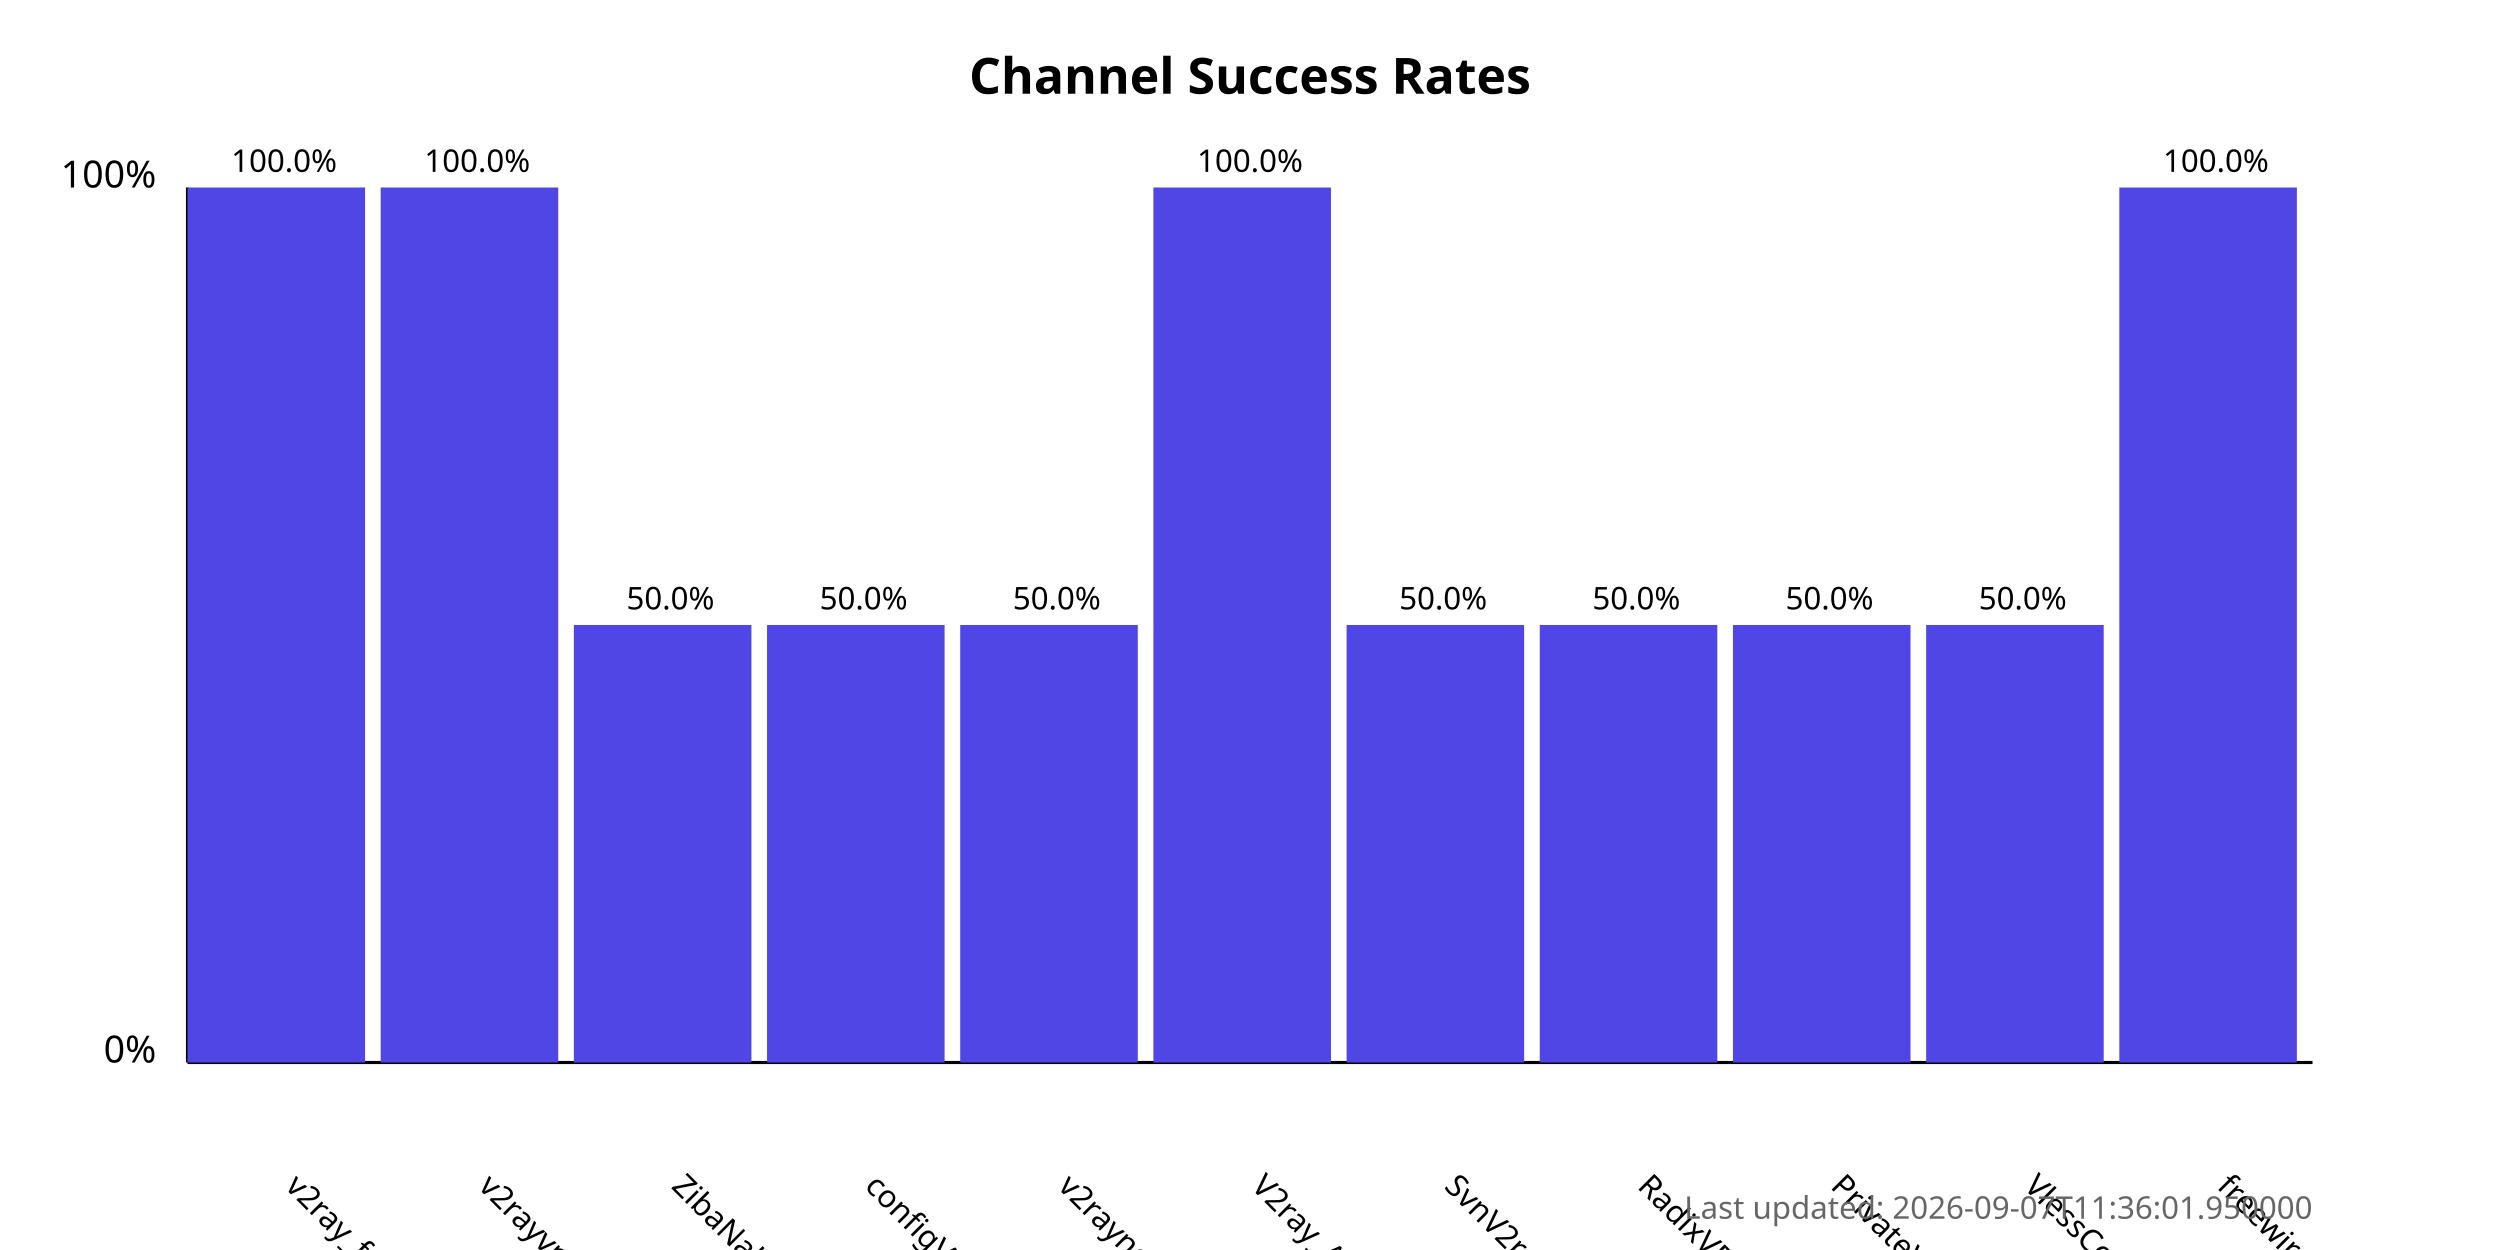
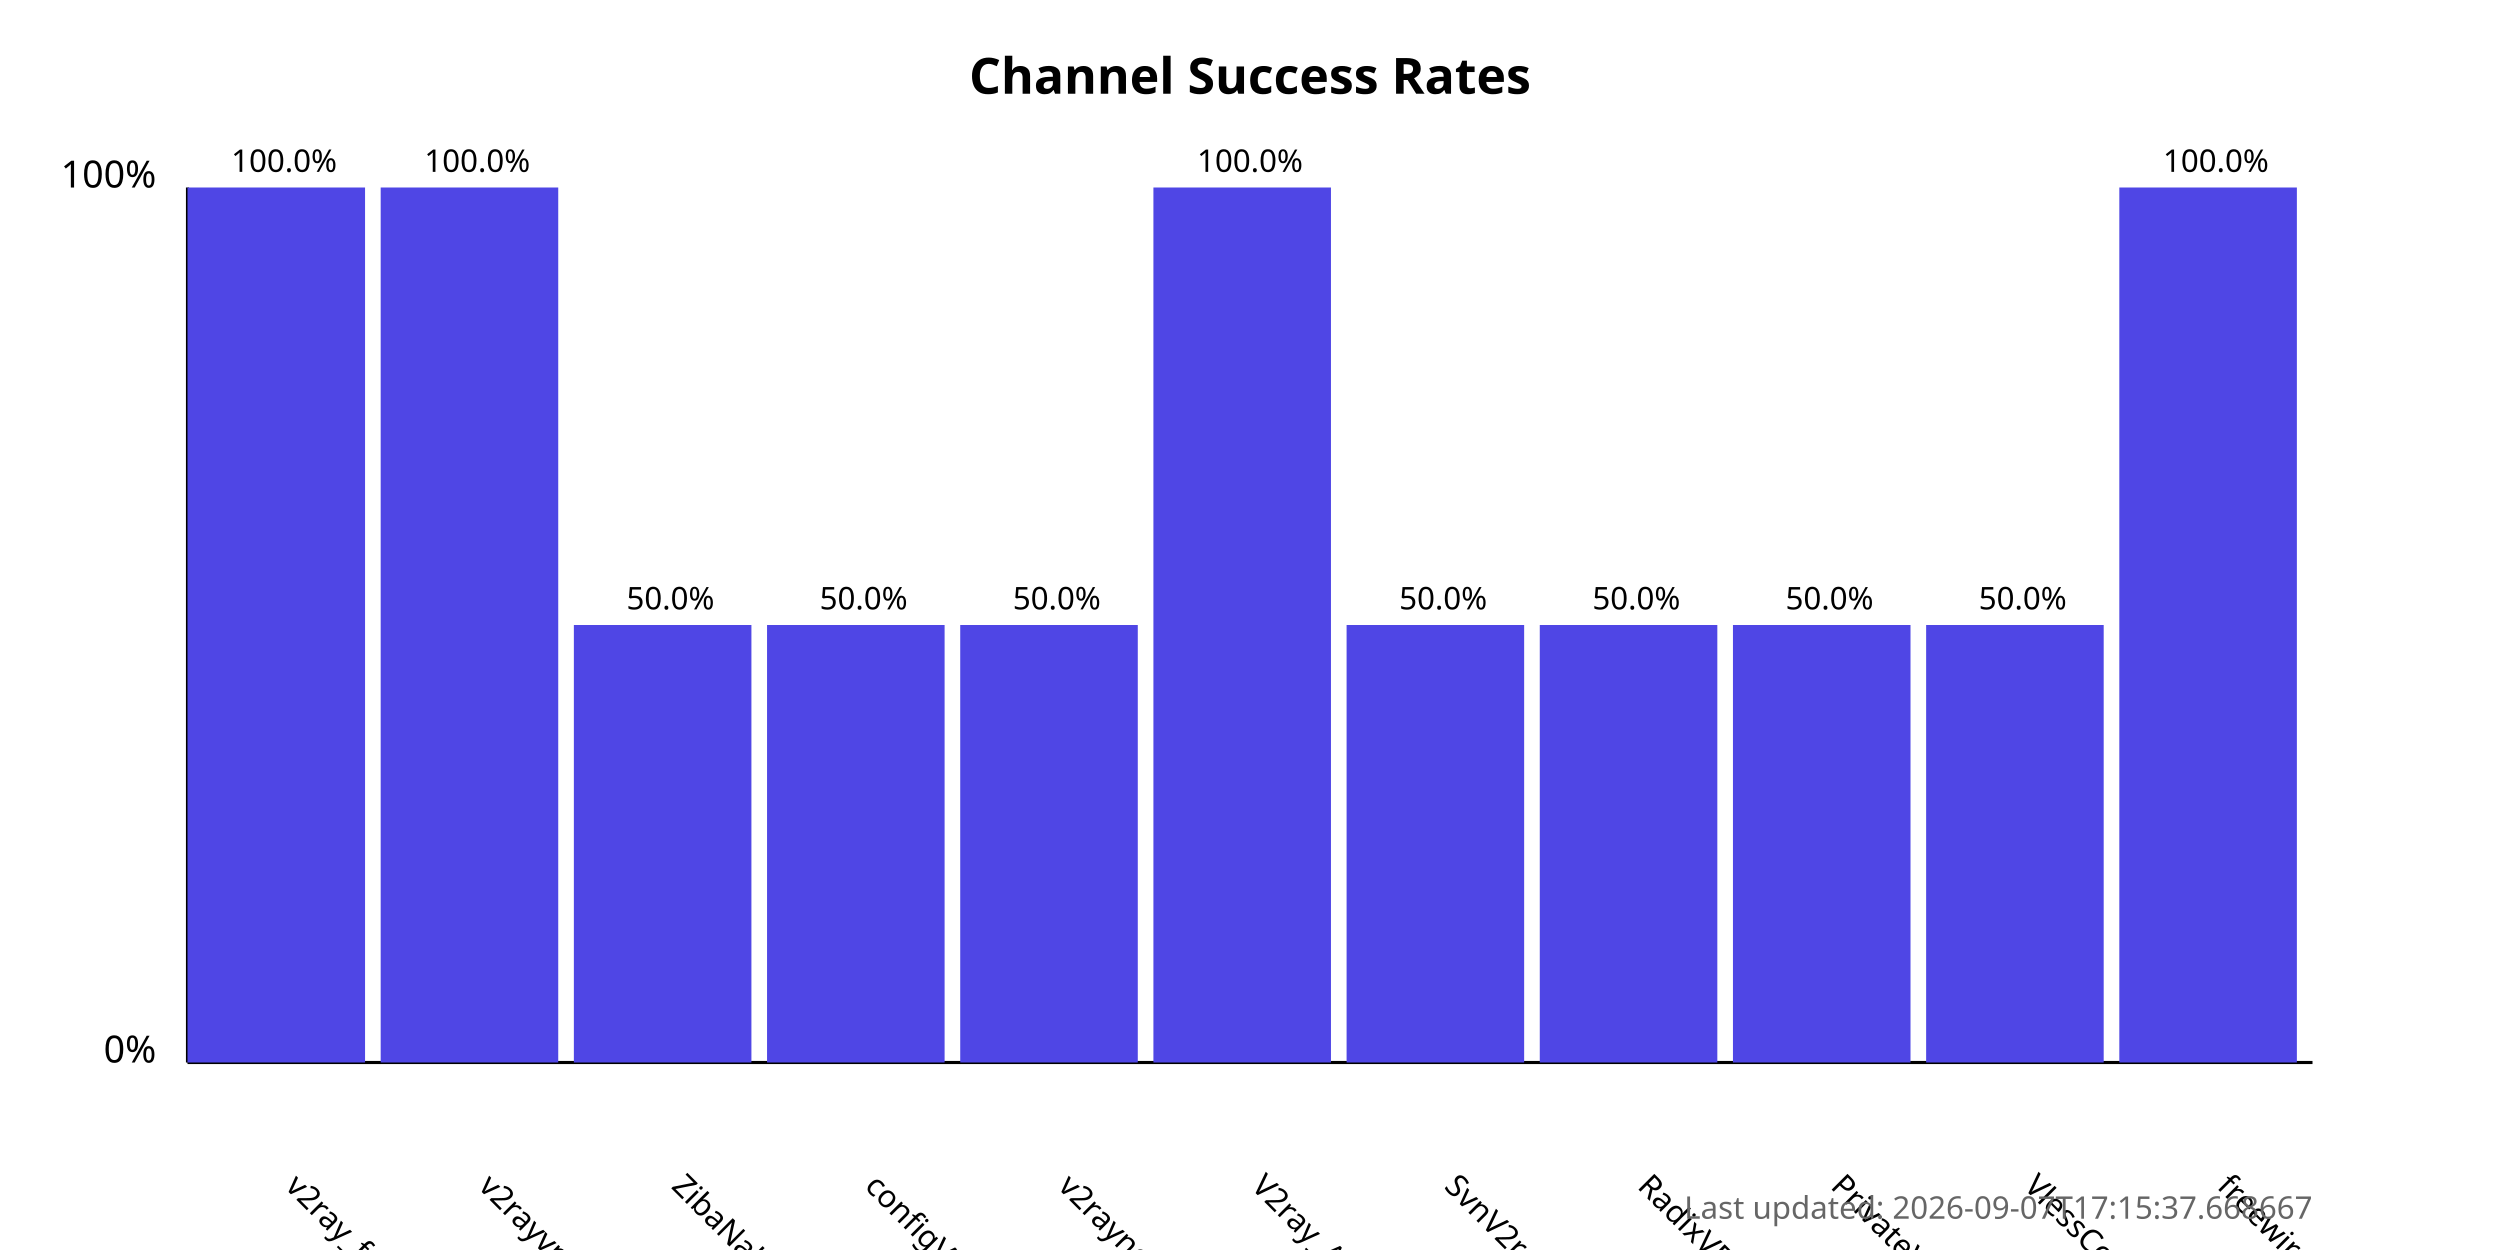
<svg xmlns="http://www.w3.org/2000/svg" width="800" height="400">
  <style>
            .chart-title { font: bold 16px sans-serif; }
            .axis-label { font: 12px sans-serif; }
            .tick-label { font: 10px sans-serif; }
            .bar { fill: #4f46e5; }
            .bar:hover { fill: #6366f1; }
            .timestamp { font: 10px sans-serif; fill: #666; }
        </style>
  <text x="400.0" y="30" text-anchor="middle" class="chart-title">
            Channel Success Rates
        </text>
  <line x1="60" y1="340" x2="60" y2="60" stroke="black" stroke-width="1" />
  <line x1="60" y1="340" x2="740" y2="340" stroke="black" stroke-width="1" />
  <text x="50" y="340" text-anchor="end" class="axis-label">0%</text>
  <text x="50" y="60" text-anchor="end" class="axis-label">100%</text>
  <g>
    <rect x="60" y="60.0" width="56.818" height="280.0" class="bar" />
    <text x="90.909" y="380" transform="rotate(45, 90.90909, 380)" text-anchor="start" class="tick-label">
                v2ray_free_conf
            </text>
    <text x="90.909" y="55.0" text-anchor="middle" class="tick-label">
                100.0%
            </text>
  </g>
  <g>
    <rect x="121.818" y="60.0" width="56.818" height="280.0" class="bar" />
    <text x="152.727" y="380" transform="rotate(45, 152.7273, 380)" text-anchor="start" class="tick-label">
                v2rayvpno
            </text>
    <text x="152.727" y="55.0" text-anchor="middle" class="tick-label">
                100.0%
            </text>
  </g>
  <g>
    <rect x="183.636" y="200.0" width="56.818" height="140.0" class="bar" />
    <text x="214.545" y="380" transform="rotate(45, 214.5455, 380)" text-anchor="start" class="tick-label">
                ZibaNabz
            </text>
    <text x="214.545" y="195.0" text-anchor="middle" class="tick-label">
                50.0%
            </text>
  </g>
  <g>
    <rect x="245.455" y="200.0" width="56.818" height="140.0" class="bar" />
    <text x="276.364" y="380" transform="rotate(45, 276.3636, 380)" text-anchor="start" class="tick-label">
                configV2rayForFree
            </text>
    <text x="276.364" y="195.0" text-anchor="middle" class="tick-label">
                50.0%
            </text>
  </g>
  <g>
    <rect x="307.273" y="200.0" width="56.818" height="140.0" class="bar" />
    <text x="338.182" y="380" transform="rotate(45, 338.1818, 380)" text-anchor="start" class="tick-label">
                v2rayngvpn
            </text>
    <text x="338.182" y="195.0" text-anchor="middle" class="tick-label">
                50.0%
            </text>
  </g>
  <g>
    <rect x="369.091" y="60.0" width="56.818" height="280.0" class="bar" />
    <text x="400.0" y="380" transform="rotate(45, 400.0, 380)" text-anchor="start" class="tick-label">
                V2ray_Alpha
            </text>
    <text x="400.0" y="55.0" text-anchor="middle" class="tick-label">
                100.0%
            </text>
  </g>
  <g>
    <rect x="430.909" y="200.0" width="56.818" height="140.0" class="bar" />
    <text x="461.818" y="380" transform="rotate(45, 461.8182, 380)" text-anchor="start" class="tick-label">
                SvnV2ray
            </text>
    <text x="461.818" y="195.0" text-anchor="middle" class="tick-label">
                50.0%
            </text>
  </g>
  <g>
    <rect x="492.727" y="200.0" width="56.818" height="140.0" class="bar" />
    <text x="523.636" y="380" transform="rotate(45, 523.6364, 380)" text-anchor="start" class="tick-label">
                RadixVPN
            </text>
    <text x="523.636" y="195.0" text-anchor="middle" class="tick-label">
                50.0%
            </text>
  </g>
  <g>
    <rect x="554.545" y="200.0" width="56.818" height="140.0" class="bar" />
    <text x="585.455" y="380" transform="rotate(45, 585.4545, 380)" text-anchor="start" class="tick-label">
                PrivateVPNs
            </text>
    <text x="585.455" y="195.0" text-anchor="middle" class="tick-label">
                50.0%
            </text>
  </g>
  <g>
    <rect x="616.364" y="200.0" width="56.818" height="140.0" class="bar" />
    <text x="647.273" y="380" transform="rotate(45, 647.2727, 380)" text-anchor="start" class="tick-label">
                VlessConfig
            </text>
    <text x="647.273" y="195.0" text-anchor="middle" class="tick-label">
                50.0%
            </text>
  </g>
  <g>
    <rect x="678.182" y="60.0" width="56.818" height="280.0" class="bar" />
    <text x="709.091" y="380" transform="rotate(45, 709.0909, 380)" text-anchor="start" class="tick-label">
                freewireguard
            </text>
    <text x="709.091" y="55.0" text-anchor="middle" class="tick-label">
                100.0%
            </text>
  </g>
  <text x="740" y="390" text-anchor="end" class="timestamp">
-             Last updated: 2026-09-07T11:36:01.950000
+             Last updated: 2026-09-07T17:15:37.668667
        </text>
</svg>
